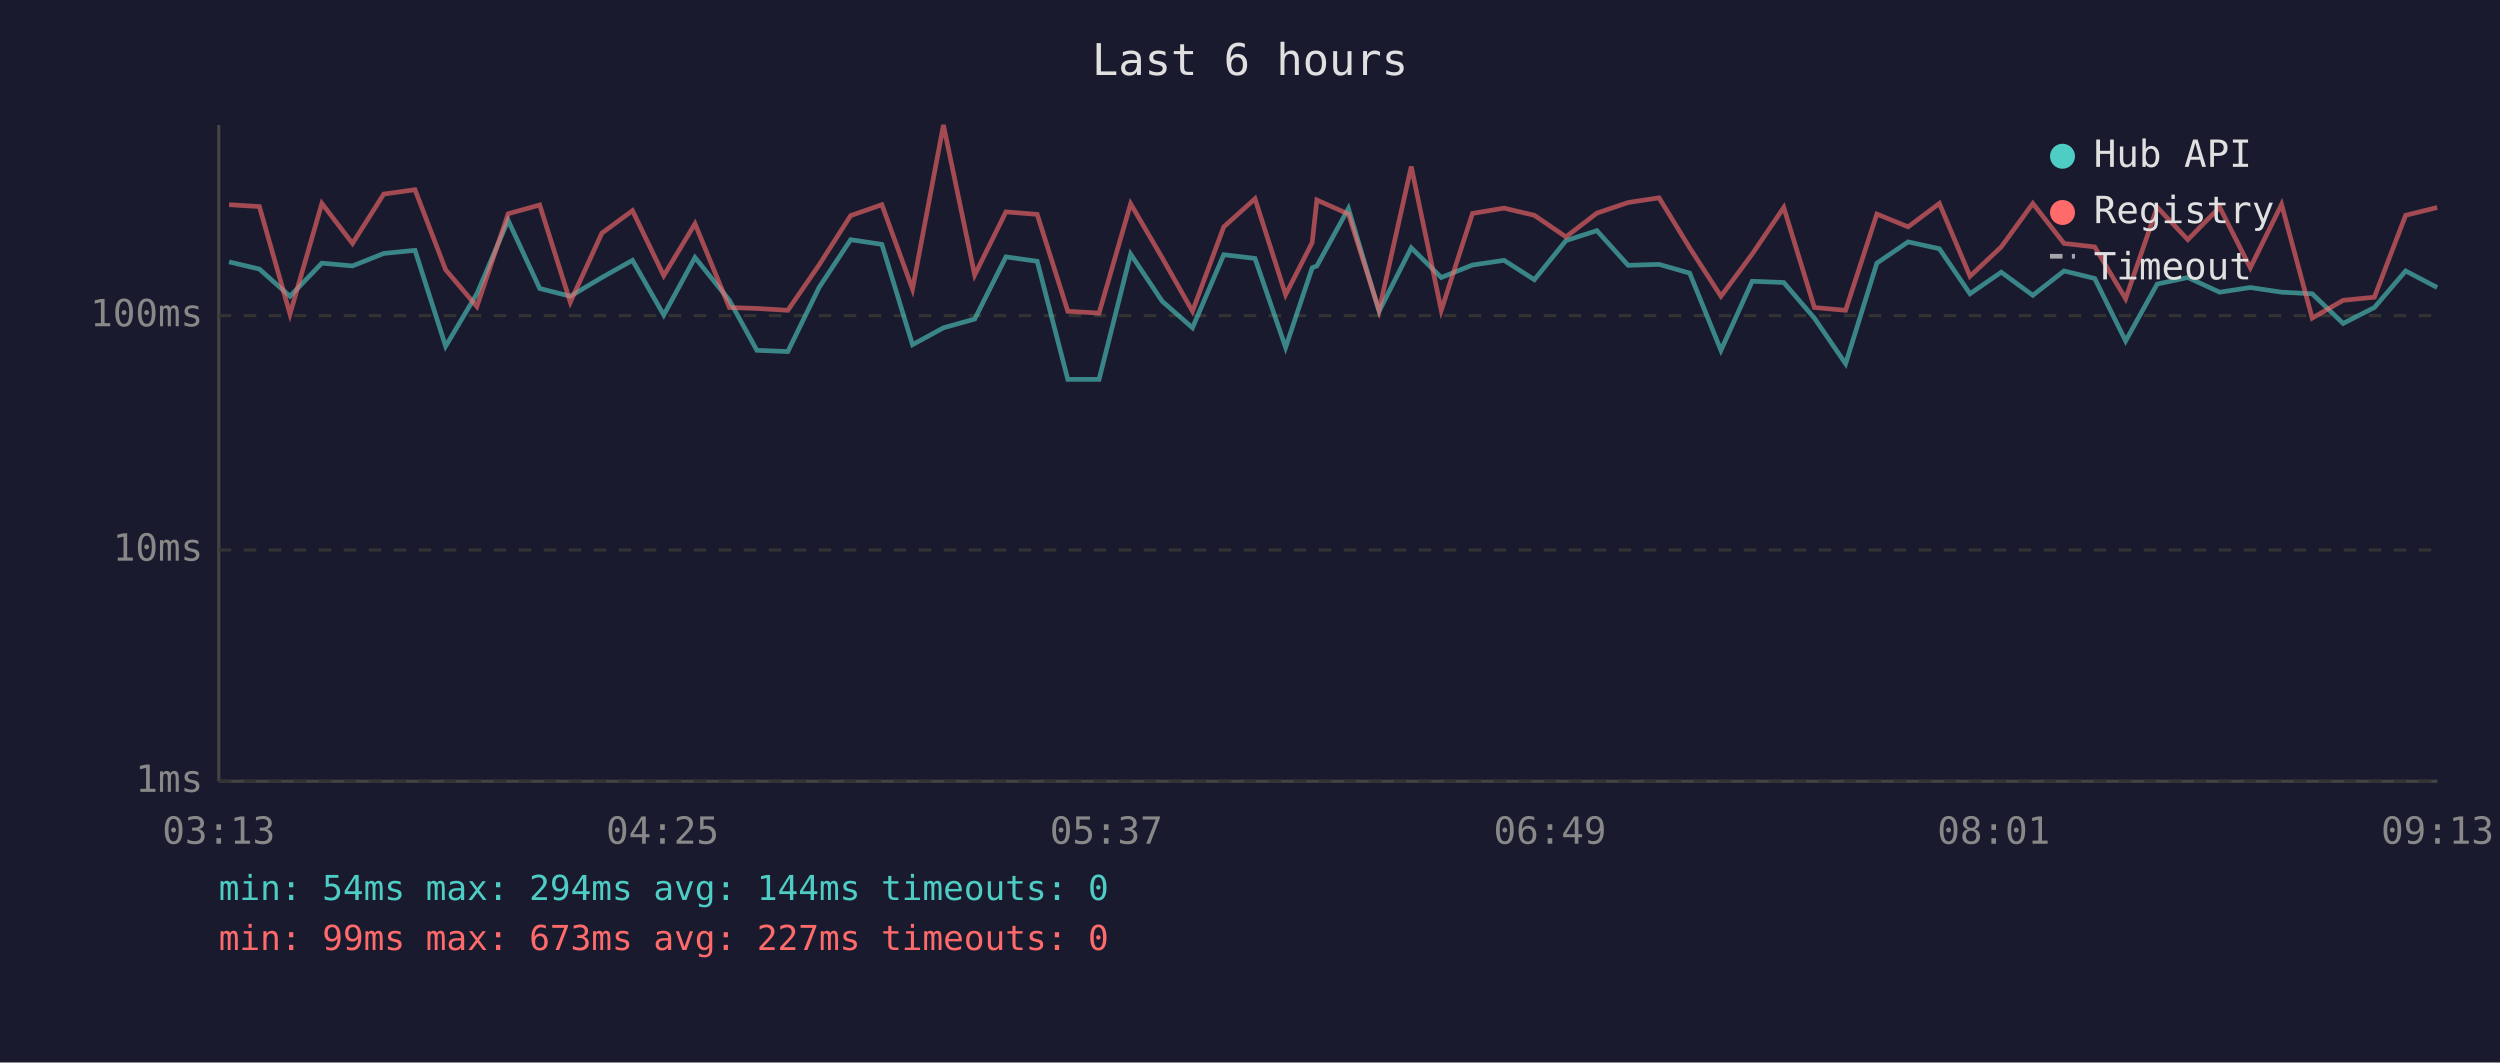
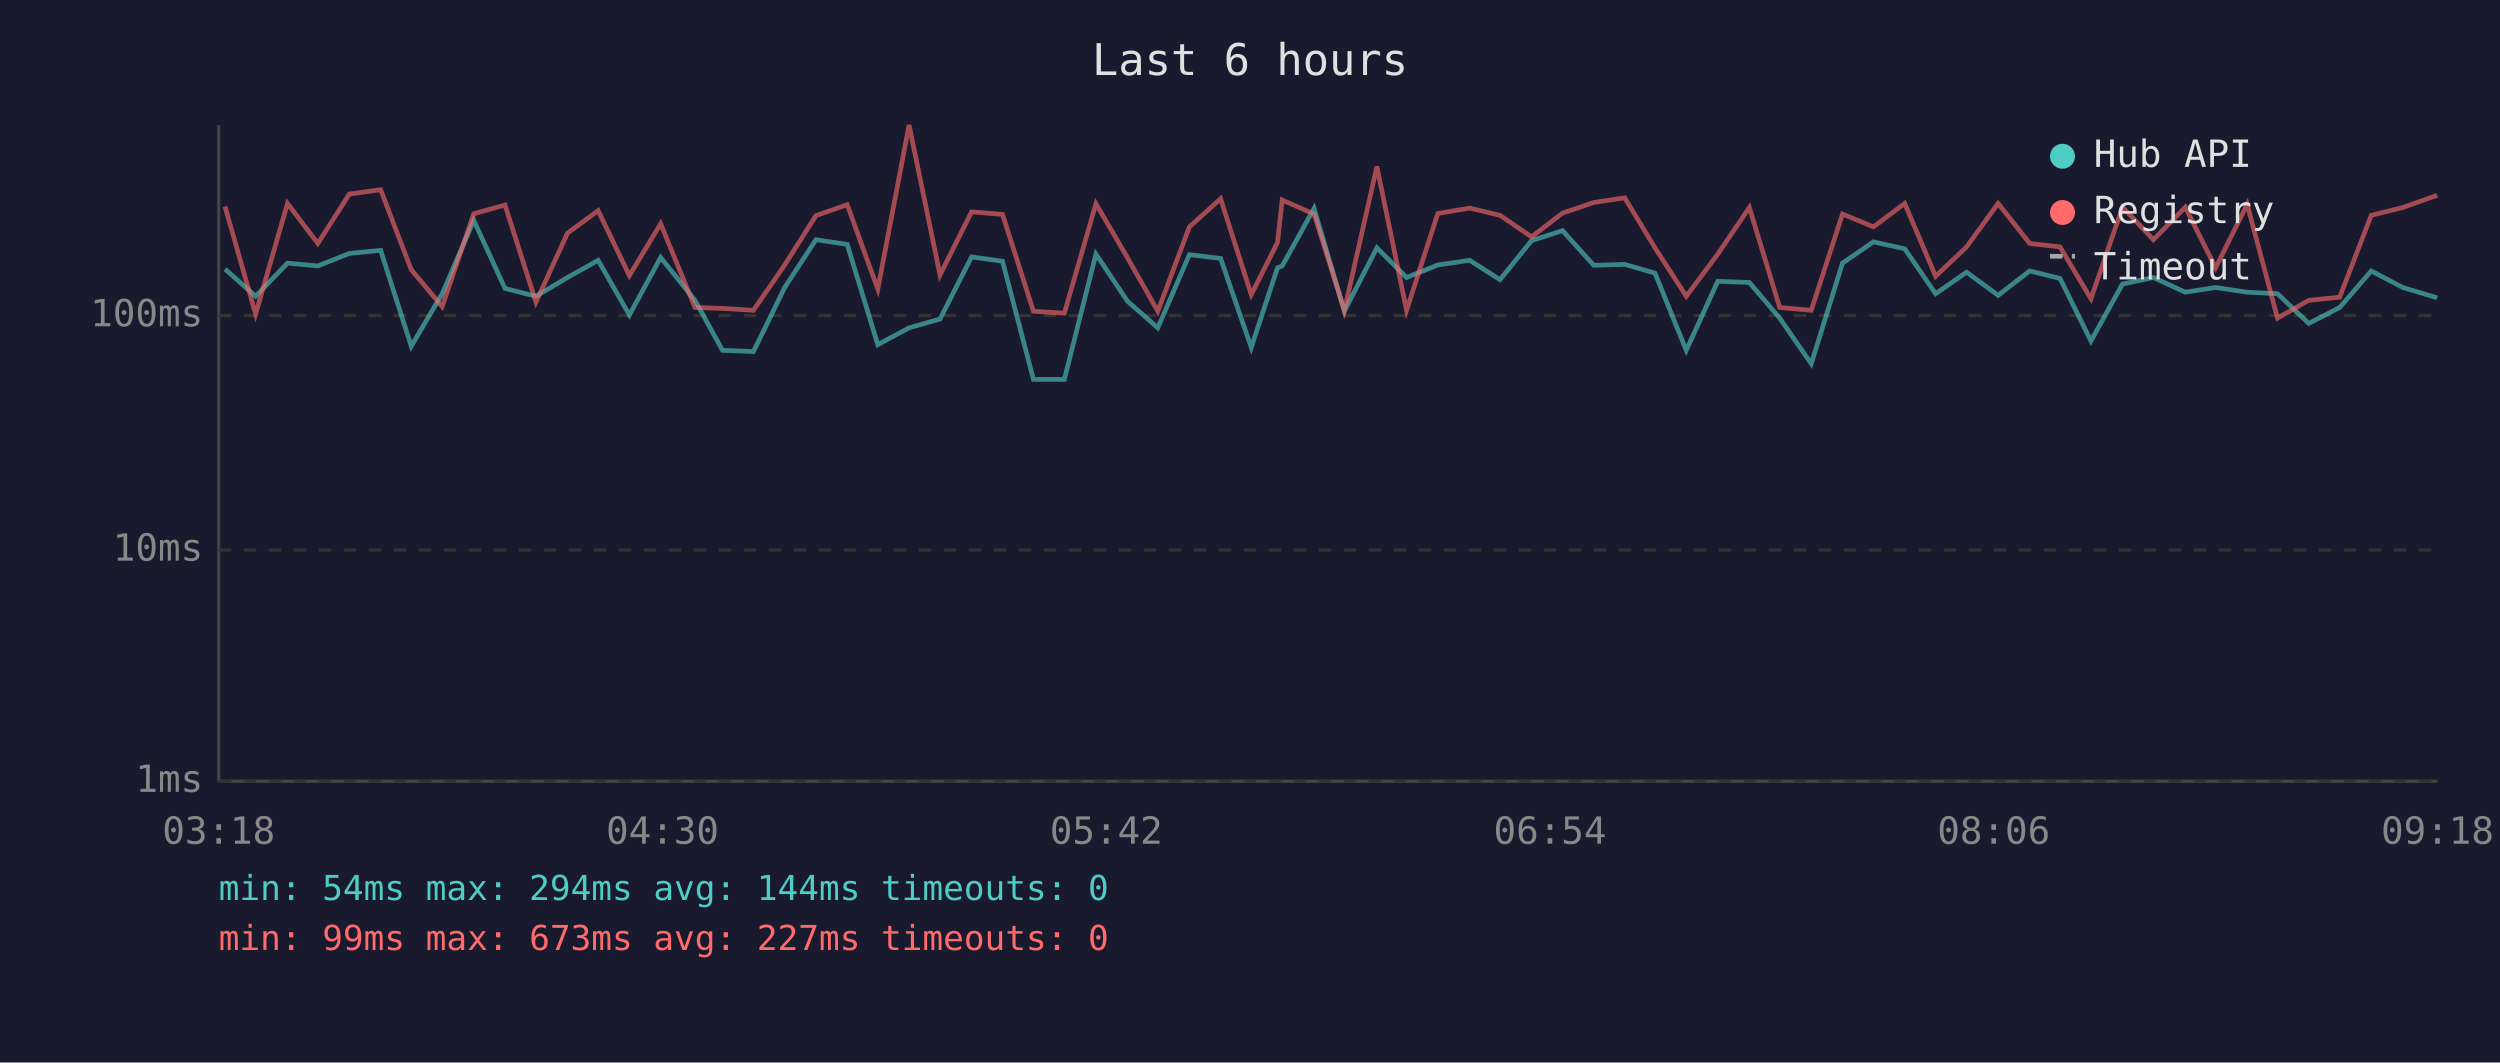
<svg xmlns="http://www.w3.org/2000/svg" viewBox="0 0 800 340" font-family="monospace" font-size="12">
  <rect width="800" height="340" fill="#1a1a2e" />
  <text x="400" y="24" fill="#e0e0e0" font-size="14" text-anchor="middle">Last 6 hours</text>
  <line x1="70" y1="40" x2="70" y2="250" stroke="#444" stroke-width="1" />
  <line x1="70" y1="250" x2="780" y2="250" stroke="#444" stroke-width="1" />
  <line x1="70" y1="250" x2="780" y2="250" stroke="#333" stroke-width="1" stroke-dasharray="4" />
  <text x="65" y="250" fill="#888" text-anchor="end" dominant-baseline="middle">1ms</text>
  <line x1="70" y1="176" x2="780" y2="176" stroke="#333" stroke-width="1" stroke-dasharray="4" />
  <text x="65" y="176" fill="#888" text-anchor="end" dominant-baseline="middle">10ms</text>
  <line x1="70" y1="101" x2="780" y2="101" stroke="#333" stroke-width="1" stroke-dasharray="4" />
  <text x="65" y="101" fill="#888" text-anchor="end" dominant-baseline="middle">100ms</text>
-   <text x="70" y="270" fill="#888" text-anchor="middle">03:13</text>
-   <text x="212" y="270" fill="#888" text-anchor="middle">04:25</text>
-   <text x="354" y="270" fill="#888" text-anchor="middle">05:37</text>
-   <text x="496" y="270" fill="#888" text-anchor="middle">06:49</text>
-   <text x="638" y="270" fill="#888" text-anchor="middle">08:01</text>
-   <text x="780" y="270" fill="#888" text-anchor="middle">09:13</text>
-   <polyline points="73.3,83.8 83.0,86.1 92.8,94.8 103.0,84.2 112.8,85.1 122.8,81.1 132.8,80.1 142.6,110.8 152.6,94.0 162.6,70.5 172.7,92.3 182.5,94.8 192.6,88.8 202.4,83.3 212.4,100.8 222.4,82.4 233.4,96.1 242.2,112.1 252.1,112.5 262.1,92.0 272.2,76.7 282.2,78.2 292.0,110.3 301.9,104.9 311.9,102.1 321.9,82.2 331.9,83.6 341.7,121.4 351.7,121.4 361.8,81.3 371.9,96.4 381.6,104.9 391.6,81.5 401.6,82.7 411.4,111.2 419.9,85.7 421.4,85.1 431.5,66.7 441.3,99.6 451.6,79.3 461.2,88.8 471.2,84.8 481.3,83.3 491.0,89.5 501.1,77.0 511.0,73.8 521.0,84.9 530.9,84.6 540.7,87.4 550.7,112.1 560.7,90.0 570.8,90.4 580.6,101.8 590.6,116.4 600.6,84.2 610.6,77.4 620.6,79.6 630.4,94.0 640.4,87.1 650.5,94.5 660.5,86.7 670.3,89.1 680.2,109.1 690.3,90.9 700.1,88.8 710.3,93.5 720.1,92.0 730.1,93.5 739.9,94.0 749.8,103.5 759.8,98.4 769.8,86.7 779.9,92.0" fill="none" stroke="#4ecdc4" stroke-width="1.5" opacity="0.6" />
-   <polyline points="73.3,65.5 83.0,66.1 92.8,100.5 103.0,65.1 112.8,77.9 122.8,62.1 132.8,60.7 142.6,86.3 152.6,98.1 162.6,68.4 172.7,65.6 182.5,96.7 192.6,74.6 202.4,67.4 212.4,88.2 222.4,71.6 233.4,98.4 242.2,98.7 252.1,99.3 262.1,84.8 272.2,69.0 282.2,65.5 292.0,92.5 301.9,40.0 311.9,88.0 321.9,67.8 331.9,68.6 341.7,99.6 351.7,100.2 361.8,65.2 371.9,82.5 381.6,99.6 391.6,72.6 401.6,63.6 411.4,94.3 419.9,77.6 421.4,64.0 431.5,68.5 441.3,99.3 451.6,53.3 461.2,99.3 471.2,68.3 481.3,66.6 491.0,68.9 501.1,75.8 511.0,68.2 521.0,64.8 530.9,63.3 540.7,79.3 550.7,94.8 560.7,81.3 570.8,66.4 580.6,98.4 590.6,99.3 600.6,68.5 610.6,72.6 620.6,65.1 630.4,88.4 640.4,79.0 650.5,65.1 660.5,77.9 670.3,79.0 680.2,95.6 690.3,66.3 700.1,76.7 710.3,66.3 720.1,85.7 730.1,65.4 739.9,101.8 749.8,96.1 759.8,95.1 769.8,68.9 779.9,66.4" fill="none" stroke="#ff6b6b" stroke-width="1.5" opacity="0.6" />
+   <text x="70" y="270" fill="#888" text-anchor="middle">03:18</text>
+   <text x="212" y="270" fill="#888" text-anchor="middle">04:30</text>
+   <text x="354" y="270" fill="#888" text-anchor="middle">05:42</text>
+   <text x="496" y="270" fill="#888" text-anchor="middle">06:54</text>
+   <text x="638" y="270" fill="#888" text-anchor="middle">08:06</text>
+   <text x="780" y="270" fill="#888" text-anchor="middle">09:18</text>
+   <polyline points="72.0,86.1 81.8,94.8 92.0,84.2 101.7,85.1 111.8,81.1 121.8,80.1 131.6,110.8 141.5,94.0 151.6,70.5 161.6,92.3 171.5,94.8 181.6,88.8 191.4,83.3 201.4,100.8 211.4,82.4 222.4,96.1 231.2,112.1 241.1,112.5 251.1,92.0 261.1,76.7 271.1,78.2 280.9,110.3 290.9,104.9 300.8,102.1 310.9,82.2 320.8,83.6 330.7,121.4 340.6,121.4 350.7,81.3 360.8,96.4 370.5,104.9 380.6,81.5 390.6,82.7 400.4,111.2 408.8,85.7 410.3,85.1 420.5,66.7 430.2,99.6 440.6,79.3 450.1,88.8 460.1,84.8 470.3,83.3 480.0,89.5 490.1,77.0 500.0,73.8 510.0,84.9 519.9,84.6 529.6,87.4 539.6,112.1 549.7,90.0 559.8,90.4 569.5,101.8 579.6,116.4 589.6,84.2 599.5,77.4 609.5,79.6 619.4,94.0 629.3,87.1 639.4,94.5 649.5,86.7 659.2,89.1 669.1,109.1 679.2,90.9 689.1,88.8 699.3,93.5 709.0,92.0 719.1,93.5 728.8,94.0 738.8,103.5 748.7,98.4 758.8,86.7 768.9,92.0 779.9,95.3" fill="none" stroke="#4ecdc4" stroke-width="1.5" opacity="0.6" />
+   <polyline points="72.0,66.1 81.8,100.5 92.0,65.1 101.7,77.9 111.8,62.1 121.8,60.7 131.6,86.3 141.5,98.1 151.6,68.4 161.6,65.6 171.5,96.7 181.6,74.6 191.4,67.4 201.4,88.2 211.4,71.6 222.4,98.4 231.2,98.7 241.1,99.3 251.1,84.8 261.1,69.0 271.1,65.5 280.9,92.5 290.9,40.0 300.8,88.0 310.9,67.8 320.8,68.6 330.7,99.6 340.6,100.2 350.7,65.2 360.8,82.5 370.5,99.6 380.6,72.6 390.6,63.6 400.4,94.3 408.8,77.6 410.3,64.0 420.5,68.5 430.2,99.3 440.6,53.3 450.1,99.3 460.1,68.3 470.3,66.6 480.0,68.9 490.1,75.8 500.0,68.2 510.0,64.8 519.9,63.3 529.6,79.3 539.6,94.8 549.7,81.3 559.8,66.4 569.5,98.4 579.6,99.3 589.6,68.5 599.5,72.6 609.5,65.1 619.4,88.4 629.3,79.0 639.4,65.1 649.5,77.9 659.2,79.0 669.1,95.6 679.2,66.3 689.1,76.7 699.3,66.3 709.0,85.7 719.1,65.4 728.8,101.8 738.8,96.1 748.7,95.1 758.8,68.9 768.9,66.4 779.9,62.5" fill="none" stroke="#ff6b6b" stroke-width="1.5" opacity="0.6" />
  <circle cx="660" cy="50" r="4" fill="#4ecdc4" />
  <text x="670" y="50" fill="#e0e0e0" dominant-baseline="middle">Hub API</text>
  <circle cx="660" cy="68" r="4" fill="#ff6b6b" />
  <text x="670" y="68" fill="#e0e0e0" dominant-baseline="middle">Registry</text>
  <line x1="656" y1="82" x2="664" y2="82" stroke="#e0e0e0" stroke-width="1.5" stroke-dasharray="4,3" opacity="0.7" />
  <text x="670" y="86" fill="#e0e0e0" dominant-baseline="middle">Timeout</text>
  <text x="70" y="288" fill="#4ecdc4" font-size="11">min: 54ms  max: 294ms  avg: 144ms  timeouts: 0</text>
  <text x="70" y="304" fill="#ff6b6b" font-size="11">min: 99ms  max: 673ms  avg: 227ms  timeouts: 0</text>
</svg>
